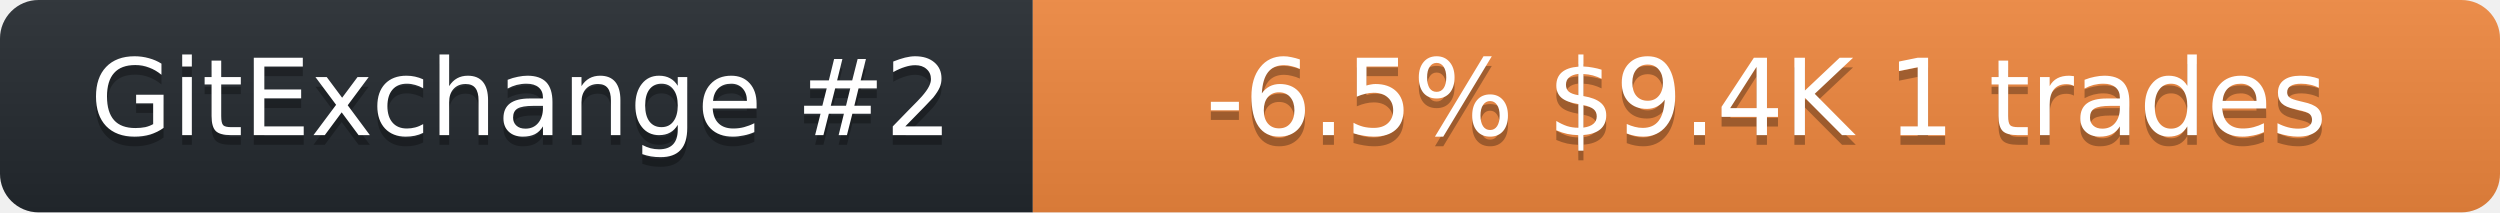
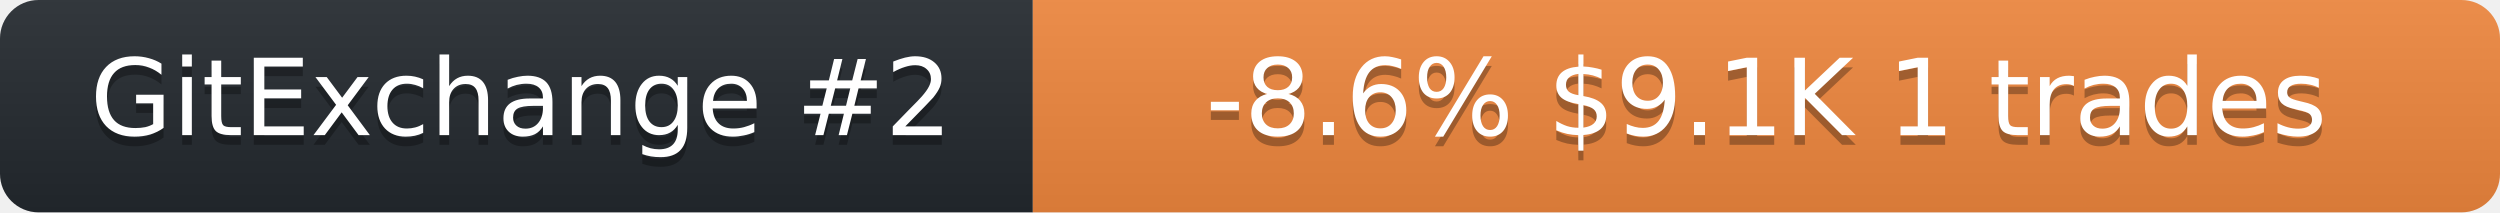
<svg xmlns="http://www.w3.org/2000/svg" width="259" height="22" role="img" aria-label="neurobytex on GitExchange">
  <linearGradient id="s" x2="0" y2="100%">
    <stop offset="0" stop-color="#bbb" stop-opacity=".1" />
    <stop offset="1" stop-opacity=".1" />
  </linearGradient>
  <clipPath id="r">
    <rect width="259" height="22" rx="4" fill="#fff" />
  </clipPath>
  <g clip-path="url(#r)">
    <rect width="107" height="22" fill="#24292f" />
    <rect x="107" width="152" height="22" fill="#f0883e" />
    <rect width="259" height="22" fill="url(#s)" />
  </g>
  <g fill="#fff" text-anchor="middle" font-family="Verdana,Geneva,DejaVu Sans,sans-serif" font-size="11">
    <text x="54" y="15" fill="#010101" fill-opacity=".3">GitExchange #2</text>
    <text x="54" y="14">GitExchange #2</text>
-     <text x="183" y="15" fill="#010101" fill-opacity=".3">-6.5%  $9.4K  1 trades</text>
-     <text x="183" y="14">-6.5%  $9.4K  1 trades</text>
+     <text x="183" y="15" fill="#010101" fill-opacity=".3">-8.6%  $9.1K  1 trades</text>
+     <text x="183" y="14">-8.6%  $9.1K  1 trades</text>
  </g>
</svg>
